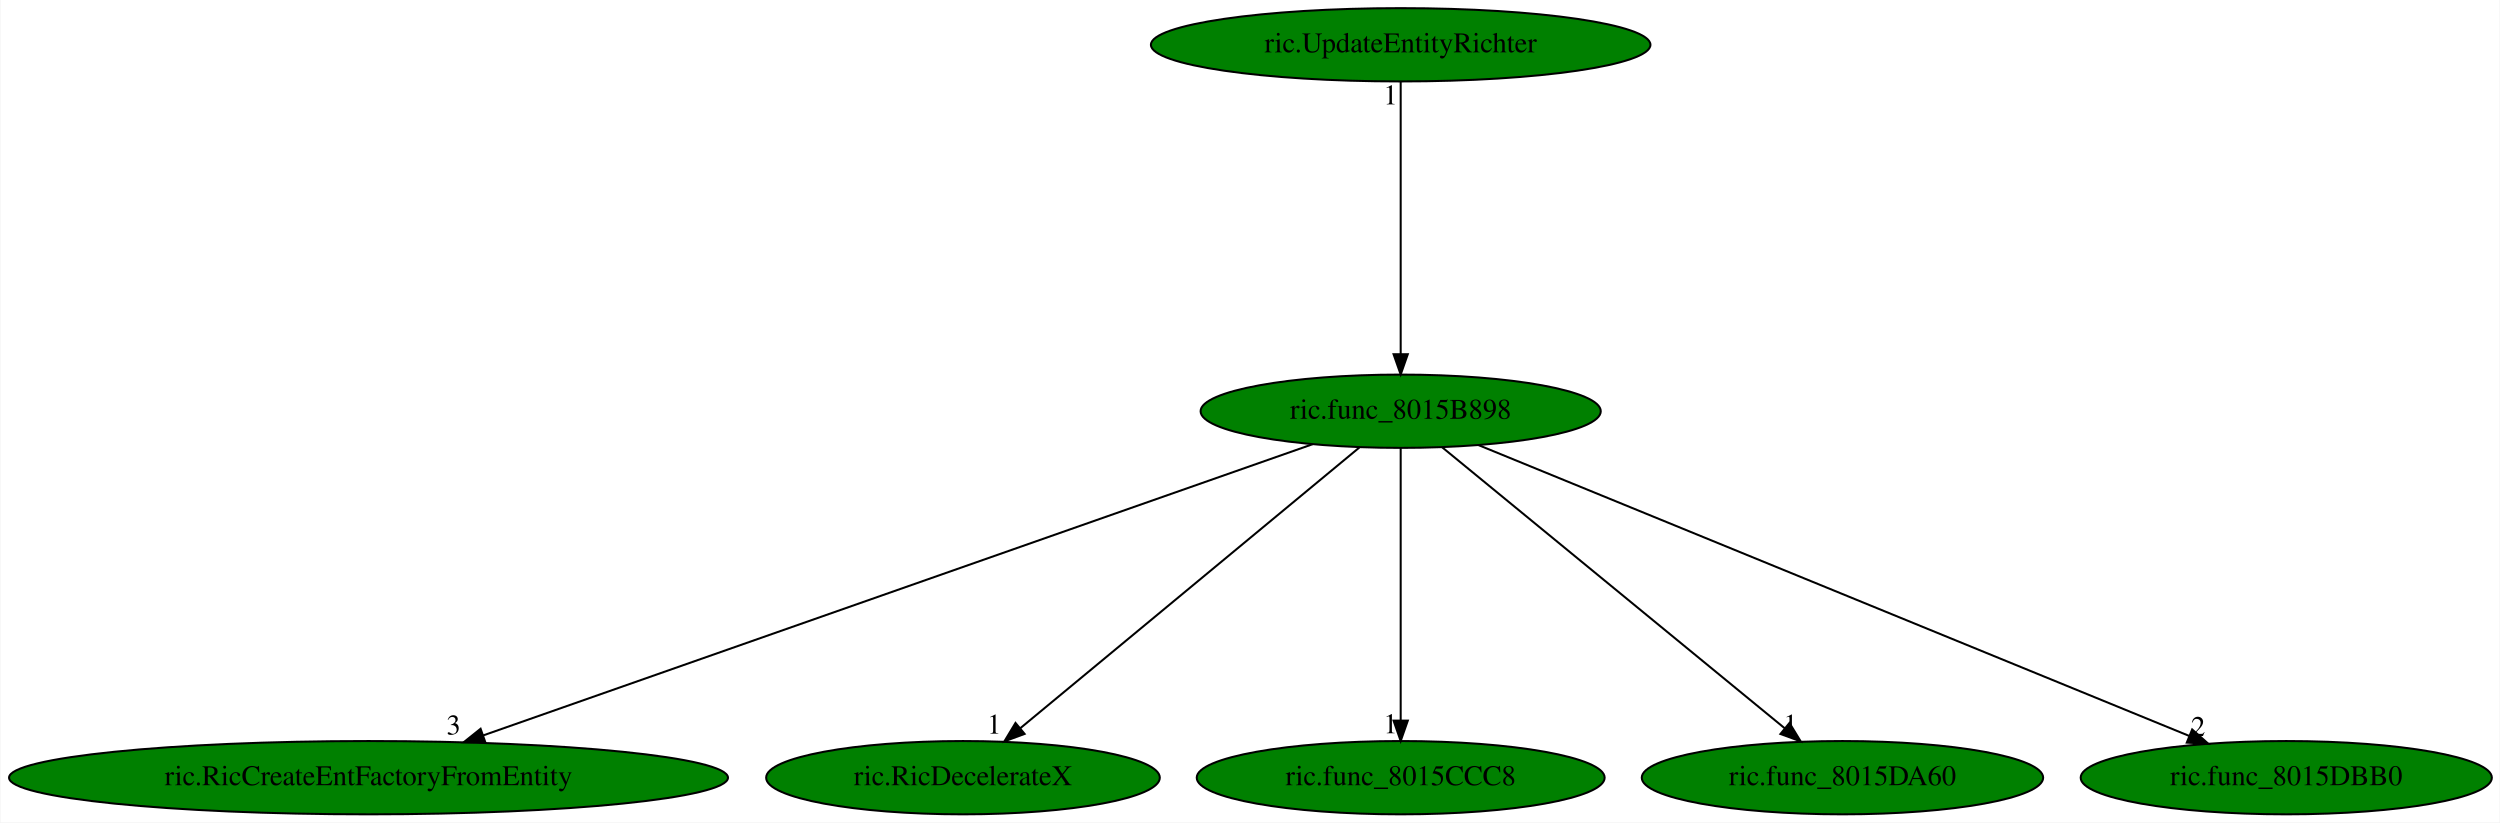
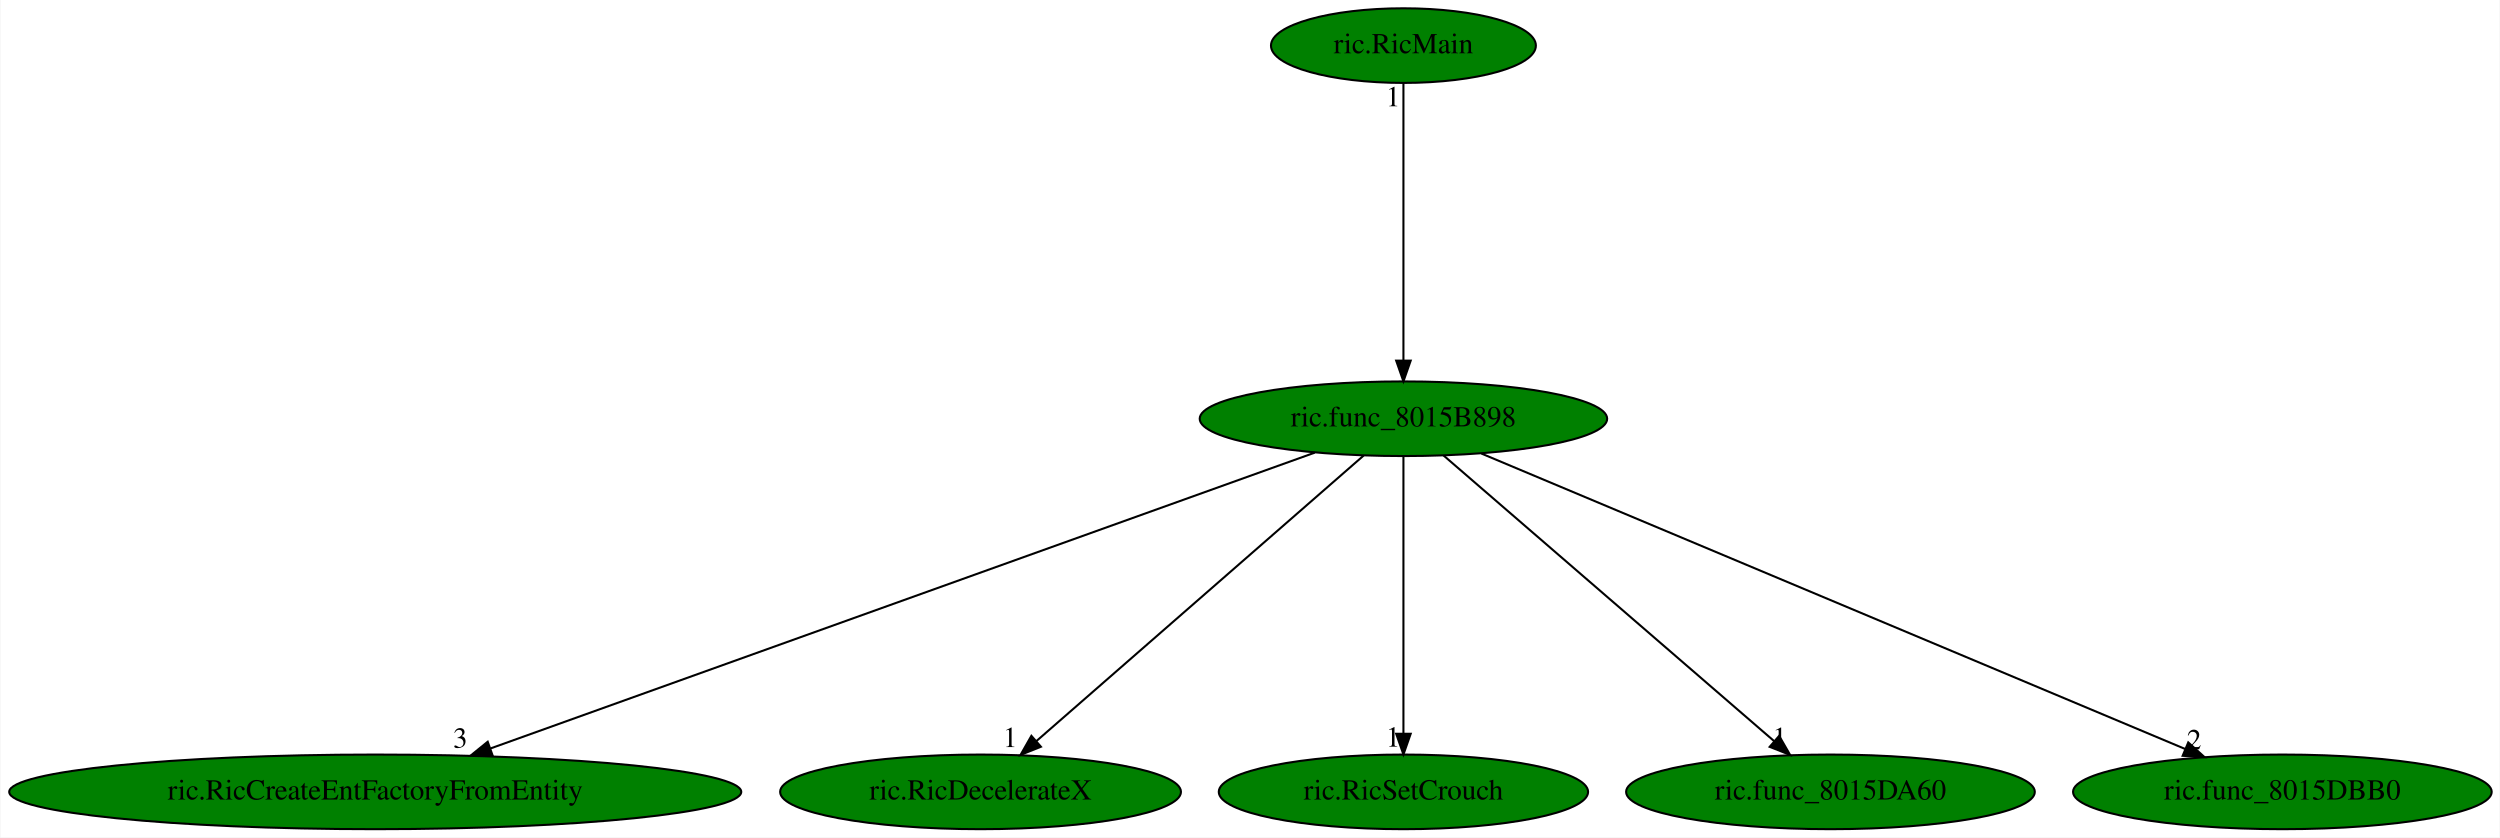
- <svg xmlns="http://www.w3.org/2000/svg" xmlns:xlink="http://www.w3.org/1999/xlink" width="1228pt" height="404pt" viewBox="0.00 0.00 1227.53 404.00">
+ <svg xmlns="http://www.w3.org/2000/svg" xmlns:xlink="http://www.w3.org/1999/xlink" width="1206pt" height="404pt" viewBox="0.00 0.00 1205.53 404.00">
  <g id="graph0" class="graph" transform="scale(1 1) rotate(0) translate(4 400)">
-     <polygon fill="white" stroke="transparent" points="-4,4 -4,-400 1223.53,-400 1223.53,4 -4,4" />
+     <polygon fill="white" stroke="transparent" points="-4,4 -4,-400 1201.53,-400 1201.53,4 -4,4" />
    <g id="node1" class="node">
-       <ellipse fill="green" stroke="black" cx="683.78" cy="-198" rx="98.28" ry="18" />
-       <text text-anchor="middle" x="683.78" y="-194.3" font-family="Times,serif" font-size="14.00">ric.func_8015B898</text>
+       <ellipse fill="green" stroke="black" cx="672.78" cy="-198" rx="98.28" ry="18" />
+       <text text-anchor="middle" x="672.78" y="-194.3" font-family="Times,serif" font-size="14.00">ric.func_8015B898</text>
    </g>
    <g id="node2" class="node">
      <g id="a_node2">
        <a xlink:href="ric.RicCreateEntFactoryFromEntity.svg" xlink:title="ric.RicCreateEntFactoryFromEntity">
          <ellipse fill="green" stroke="black" cx="176.78" cy="-18" rx="176.57" ry="18" />
          <text text-anchor="middle" x="176.78" y="-14.3" font-family="Times,serif" font-size="14.00">ric.RicCreateEntFactoryFromEntity</text>
        </a>
      </g>
    </g>
    <g id="edge1" class="edge">
-       <path fill="none" stroke="black" d="M640.56,-181.82C548.92,-149.65 335.21,-74.62 233.08,-38.76" />
-       <polygon fill="black" stroke="black" points="234.15,-35.43 223.55,-35.42 231.83,-42.03 234.15,-35.43" />
-       <text text-anchor="middle" x="218.55" y="-39.22" font-family="Times,serif" font-size="14.00">3</text>
+       <path fill="none" stroke="black" d="M630.07,-181.67C540.35,-149.47 332.39,-74.84 232.42,-38.97" />
+       <polygon fill="black" stroke="black" points="233.39,-35.6 222.8,-35.51 231.03,-42.19 233.39,-35.6" />
+       <text text-anchor="middle" x="217.8" y="-39.31" font-family="Times,serif" font-size="14.00">3</text>
    </g>
    <g id="node3" class="node">
      <g id="a_node3">
        <a xlink:href="ric.RicDecelerateX.svg" xlink:title="ric.RicDecelerateX">
          <ellipse fill="green" stroke="black" cx="468.78" cy="-18" rx="96.68" ry="18" />
          <text text-anchor="middle" x="468.78" y="-14.3" font-family="Times,serif" font-size="14.00">ric.RicDecelerateX</text>
        </a>
      </g>
    </g>
    <g id="edge2" class="edge">
-       <path fill="none" stroke="black" d="M663.56,-180.25C624.98,-148.32 540.83,-78.65 496.84,-42.23" />
-       <polygon fill="black" stroke="black" points="499.05,-39.51 489.11,-35.83 494.58,-44.9 499.05,-39.51" />
-       <text text-anchor="middle" x="484.11" y="-39.63" font-family="Times,serif" font-size="14.00">1</text>
+       <path fill="none" stroke="black" d="M653.59,-180.25C617.07,-148.38 537.47,-78.94 495.66,-42.45" />
+       <polygon fill="black" stroke="black" points="497.91,-39.77 488.07,-35.83 493.31,-45.04 497.91,-39.77" />
+       <text text-anchor="middle" x="483.07" y="-39.63" font-family="Times,serif" font-size="14.00">1</text>
    </g>
    <g id="node4" class="node">
      <g id="a_node4">
-         <a xlink:href="ric.func_8015CCC8.svg" xlink:title="ric.func_8015CCC8">
-           <ellipse fill="green" stroke="black" cx="683.78" cy="-18" rx="100.18" ry="18" />
-           <text text-anchor="middle" x="683.78" y="-14.3" font-family="Times,serif" font-size="14.00">ric.func_8015CCC8</text>
+         <a xlink:href="ric.RicSetCrouch.svg" xlink:title="ric.RicSetCrouch">
+           <ellipse fill="green" stroke="black" cx="672.78" cy="-18" rx="89.08" ry="18" />
+           <text text-anchor="middle" x="672.78" y="-14.3" font-family="Times,serif" font-size="14.00">ric.RicSetCrouch</text>
        </a>
      </g>
    </g>
    <g id="edge3" class="edge">
-       <path fill="none" stroke="black" d="M683.78,-179.93C683.78,-148.97 683.78,-83.3 683.78,-46.13" />
-       <polygon fill="black" stroke="black" points="687.28,-46.02 683.78,-36.02 680.28,-46.02 687.28,-46.02" />
-       <text text-anchor="middle" x="678.78" y="-39.82" font-family="Times,serif" font-size="14.00">1</text>
+       <path fill="none" stroke="black" d="M672.78,-179.93C672.78,-148.97 672.78,-83.3 672.78,-46.13" />
+       <polygon fill="black" stroke="black" points="676.28,-46.02 672.78,-36.02 669.28,-46.02 676.28,-46.02" />
+       <text text-anchor="middle" x="667.78" y="-39.82" font-family="Times,serif" font-size="14.00">1</text>
    </g>
    <g id="node5" class="node">
      <g id="a_node5">
        <a xlink:href="ric.func_8015DA60.svg" xlink:title="ric.func_8015DA60">
-           <ellipse fill="green" stroke="black" cx="900.78" cy="-18" rx="98.58" ry="18" />
-           <text text-anchor="middle" x="900.78" y="-14.3" font-family="Times,serif" font-size="14.00">ric.func_8015DA60</text>
+           <ellipse fill="green" stroke="black" cx="878.78" cy="-18" rx="98.58" ry="18" />
+           <text text-anchor="middle" x="878.78" y="-14.3" font-family="Times,serif" font-size="14.00">ric.func_8015DA60</text>
        </a>
      </g>
    </g>
    <g id="edge4" class="edge">
-       <path fill="none" stroke="black" d="M704.2,-180.25C743.13,-148.32 828.07,-78.65 872.47,-42.23" />
-       <polygon fill="black" stroke="black" points="874.75,-44.88 880.27,-35.83 870.31,-39.47 874.75,-44.88" />
-       <text text-anchor="middle" x="875.27" y="-39.63" font-family="Times,serif" font-size="14.00">1</text>
+       <path fill="none" stroke="black" d="M692.16,-180.25C729.05,-148.38 809.42,-78.94 851.64,-42.45" />
+       <polygon fill="black" stroke="black" points="854.03,-45.02 859.31,-35.83 849.45,-39.72 854.03,-45.02" />
+       <text text-anchor="middle" x="854.31" y="-39.63" font-family="Times,serif" font-size="14.00">1</text>
    </g>
    <g id="node6" class="node">
      <g id="a_node6">
        <a xlink:href="ric.func_8015DBB0.svg" xlink:title="ric.func_8015DBB0">
-           <ellipse fill="green" stroke="black" cx="1118.78" cy="-18" rx="100.98" ry="18" />
-           <text text-anchor="middle" x="1118.78" y="-14.3" font-family="Times,serif" font-size="14.00">ric.func_8015DBB0</text>
+           <ellipse fill="green" stroke="black" cx="1096.78" cy="-18" rx="100.98" ry="18" />
+           <text text-anchor="middle" x="1096.78" y="-14.3" font-family="Times,serif" font-size="14.00">ric.func_8015DBB0</text>
        </a>
      </g>
    </g>
    <g id="edge5" class="edge">
-       <path fill="none" stroke="black" d="M722.01,-181.36C801.44,-148.86 984.18,-74.08 1071.13,-38.5" />
-       <polygon fill="black" stroke="black" points="1072.56,-41.69 1080.49,-34.67 1069.91,-35.22 1072.56,-41.69" />
-       <text text-anchor="middle" x="1075.49" y="-38.47" font-family="Times,serif" font-size="14.00">2</text>
+       <path fill="none" stroke="black" d="M710.41,-181.2C787.89,-148.68 965.05,-74.3 1049.86,-38.7" />
+       <polygon fill="black" stroke="black" points="1051.38,-41.86 1059.24,-34.76 1048.67,-35.4 1051.38,-41.86" />
+       <text text-anchor="middle" x="1054.24" y="-38.56" font-family="Times,serif" font-size="14.00">2</text>
    </g>
    <g id="node7" class="node">
      <g id="a_node7">
-         <a xlink:href="ric.UpdateEntityRichter.svg" xlink:title="ric.UpdateEntityRichter">
-           <ellipse fill="green" stroke="black" cx="683.78" cy="-378" rx="122.68" ry="18" />
-           <text text-anchor="middle" x="683.78" y="-374.3" font-family="Times,serif" font-size="14.00">ric.UpdateEntityRichter</text>
+         <a xlink:href="ric.RicMain.svg" xlink:title="ric.RicMain">
+           <ellipse fill="green" stroke="black" cx="672.78" cy="-378" rx="63.89" ry="18" />
+           <text text-anchor="middle" x="672.78" y="-374.3" font-family="Times,serif" font-size="14.00">ric.RicMain</text>
        </a>
      </g>
    </g>
    <g id="edge6" class="edge">
-       <path fill="none" stroke="black" d="M683.78,-359.93C683.78,-328.97 683.78,-263.3 683.78,-226.13" />
-       <polygon fill="black" stroke="black" points="687.28,-226.02 683.78,-216.02 680.28,-226.02 687.28,-226.02" />
-       <text text-anchor="middle" x="678.78" y="-348.73" font-family="Times,serif" font-size="14.00">1</text>
+       <path fill="none" stroke="black" d="M672.78,-359.93C672.78,-328.97 672.78,-263.3 672.78,-226.13" />
+       <polygon fill="black" stroke="black" points="676.28,-226.02 672.78,-216.02 669.28,-226.02 676.28,-226.02" />
+       <text text-anchor="middle" x="667.78" y="-348.73" font-family="Times,serif" font-size="14.00">1</text>
    </g>
  </g>
</svg>
